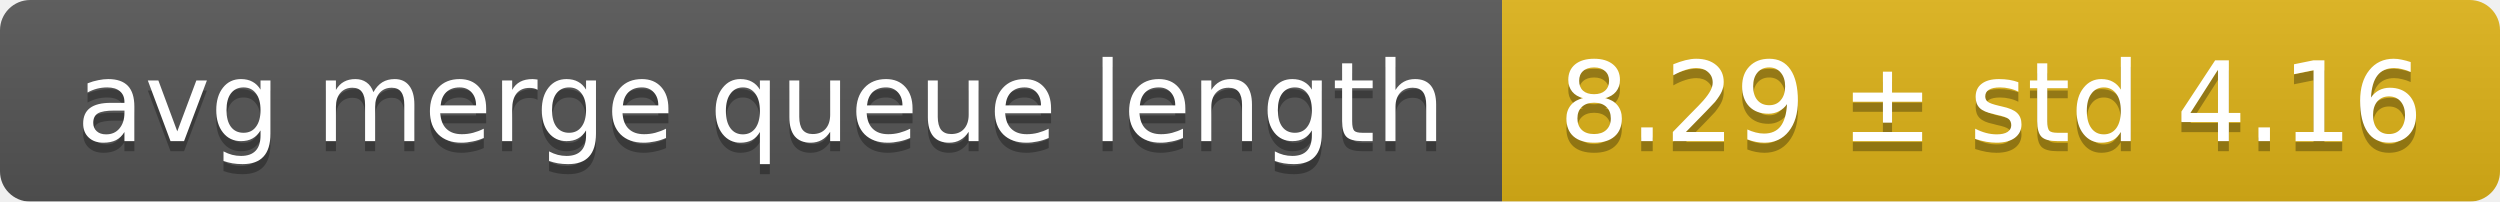
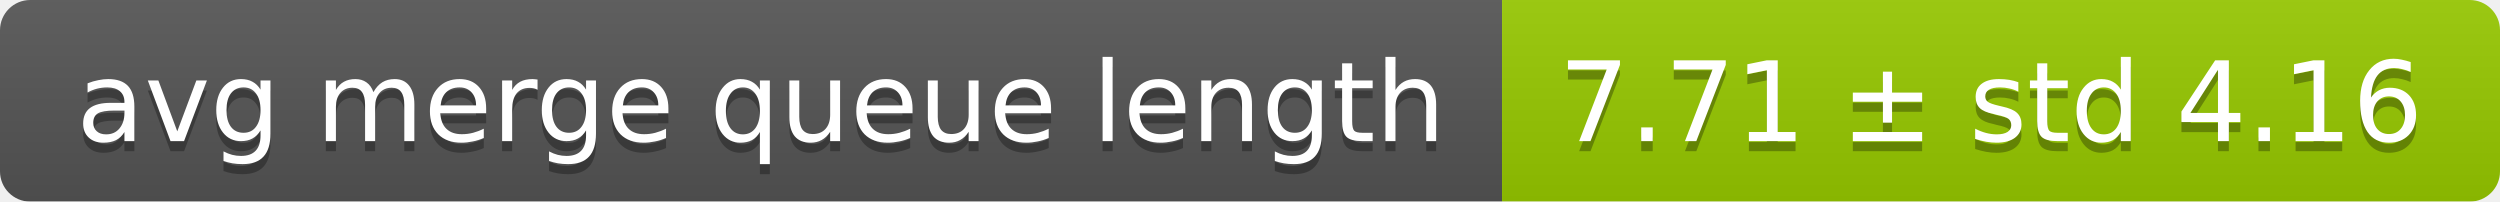
<svg xmlns="http://www.w3.org/2000/svg" width="248" height="20">
  <linearGradient id="smooth" x2="0" y2="100%">
    <stop offset="0" stop-color="#bbb" stop-opacity=".1" />
    <stop offset="1" stop-opacity=".1" />
  </linearGradient>
  <mask id="round">
    <rect width="248" height="20" rx="3" fill="#fff" />
  </mask>
  <g mask="url(#round)">
    <rect width="149" height="20" fill="#555" />
-     <rect x="149" width="99" height="20" fill="#dfb317" />
+     <rect x="149" width="99" height="20" fill="#97ca00" />
    <rect width="248" height="20" fill="url(#smooth)" />
  </g>
  <g fill="#fff" text-anchor="middle" font-family="DejaVu Sans,Verdana,Geneva,sans-serif" font-size="11">
    <text x="75.5" y="15" fill="#010101" fill-opacity=".3">avg merge queue length</text>
    <text x="75.5" y="14">avg merge queue length</text>
-     <text x="197.5" y="15" fill="#010101" fill-opacity=".3">8.29 ± std 4.16</text>
-     <text x="197.5" y="14">8.29 ± std 4.16</text>
+     <text x="197.5" y="15" fill="#010101" fill-opacity=".3">7.71 ± std 4.16</text>
+     <text x="197.5" y="14">7.71 ± std 4.16</text>
  </g>
</svg>
